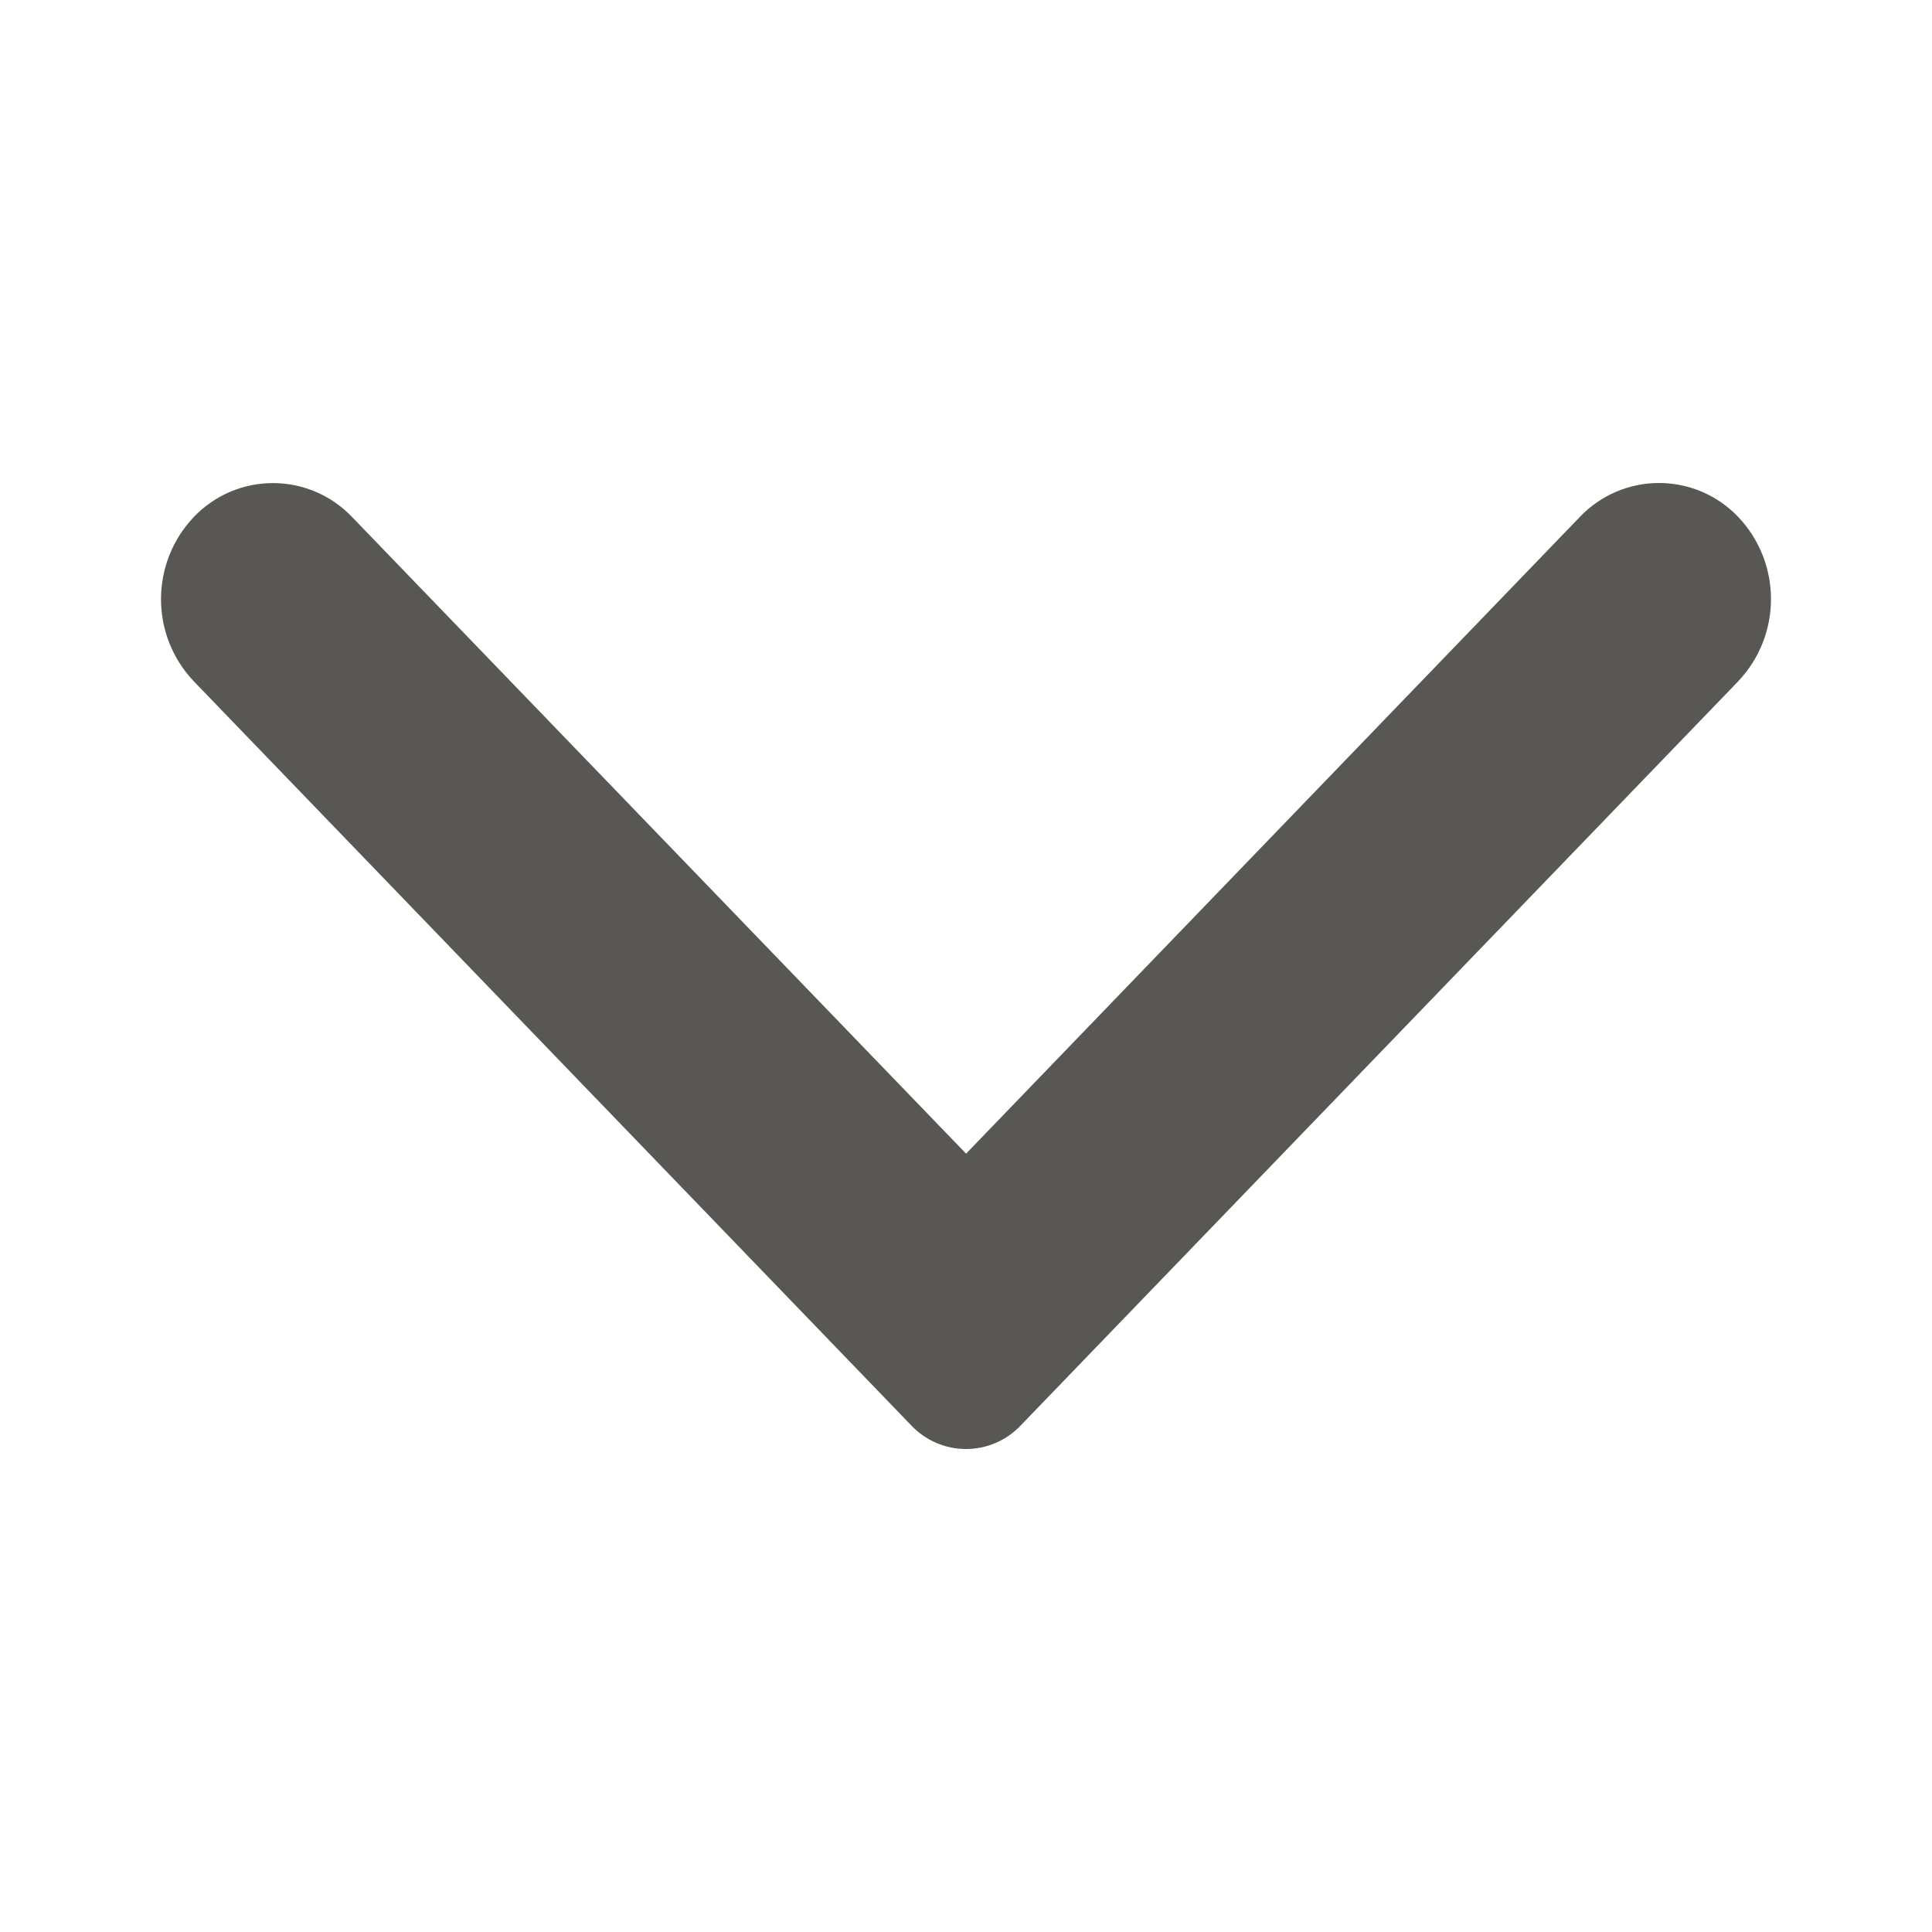
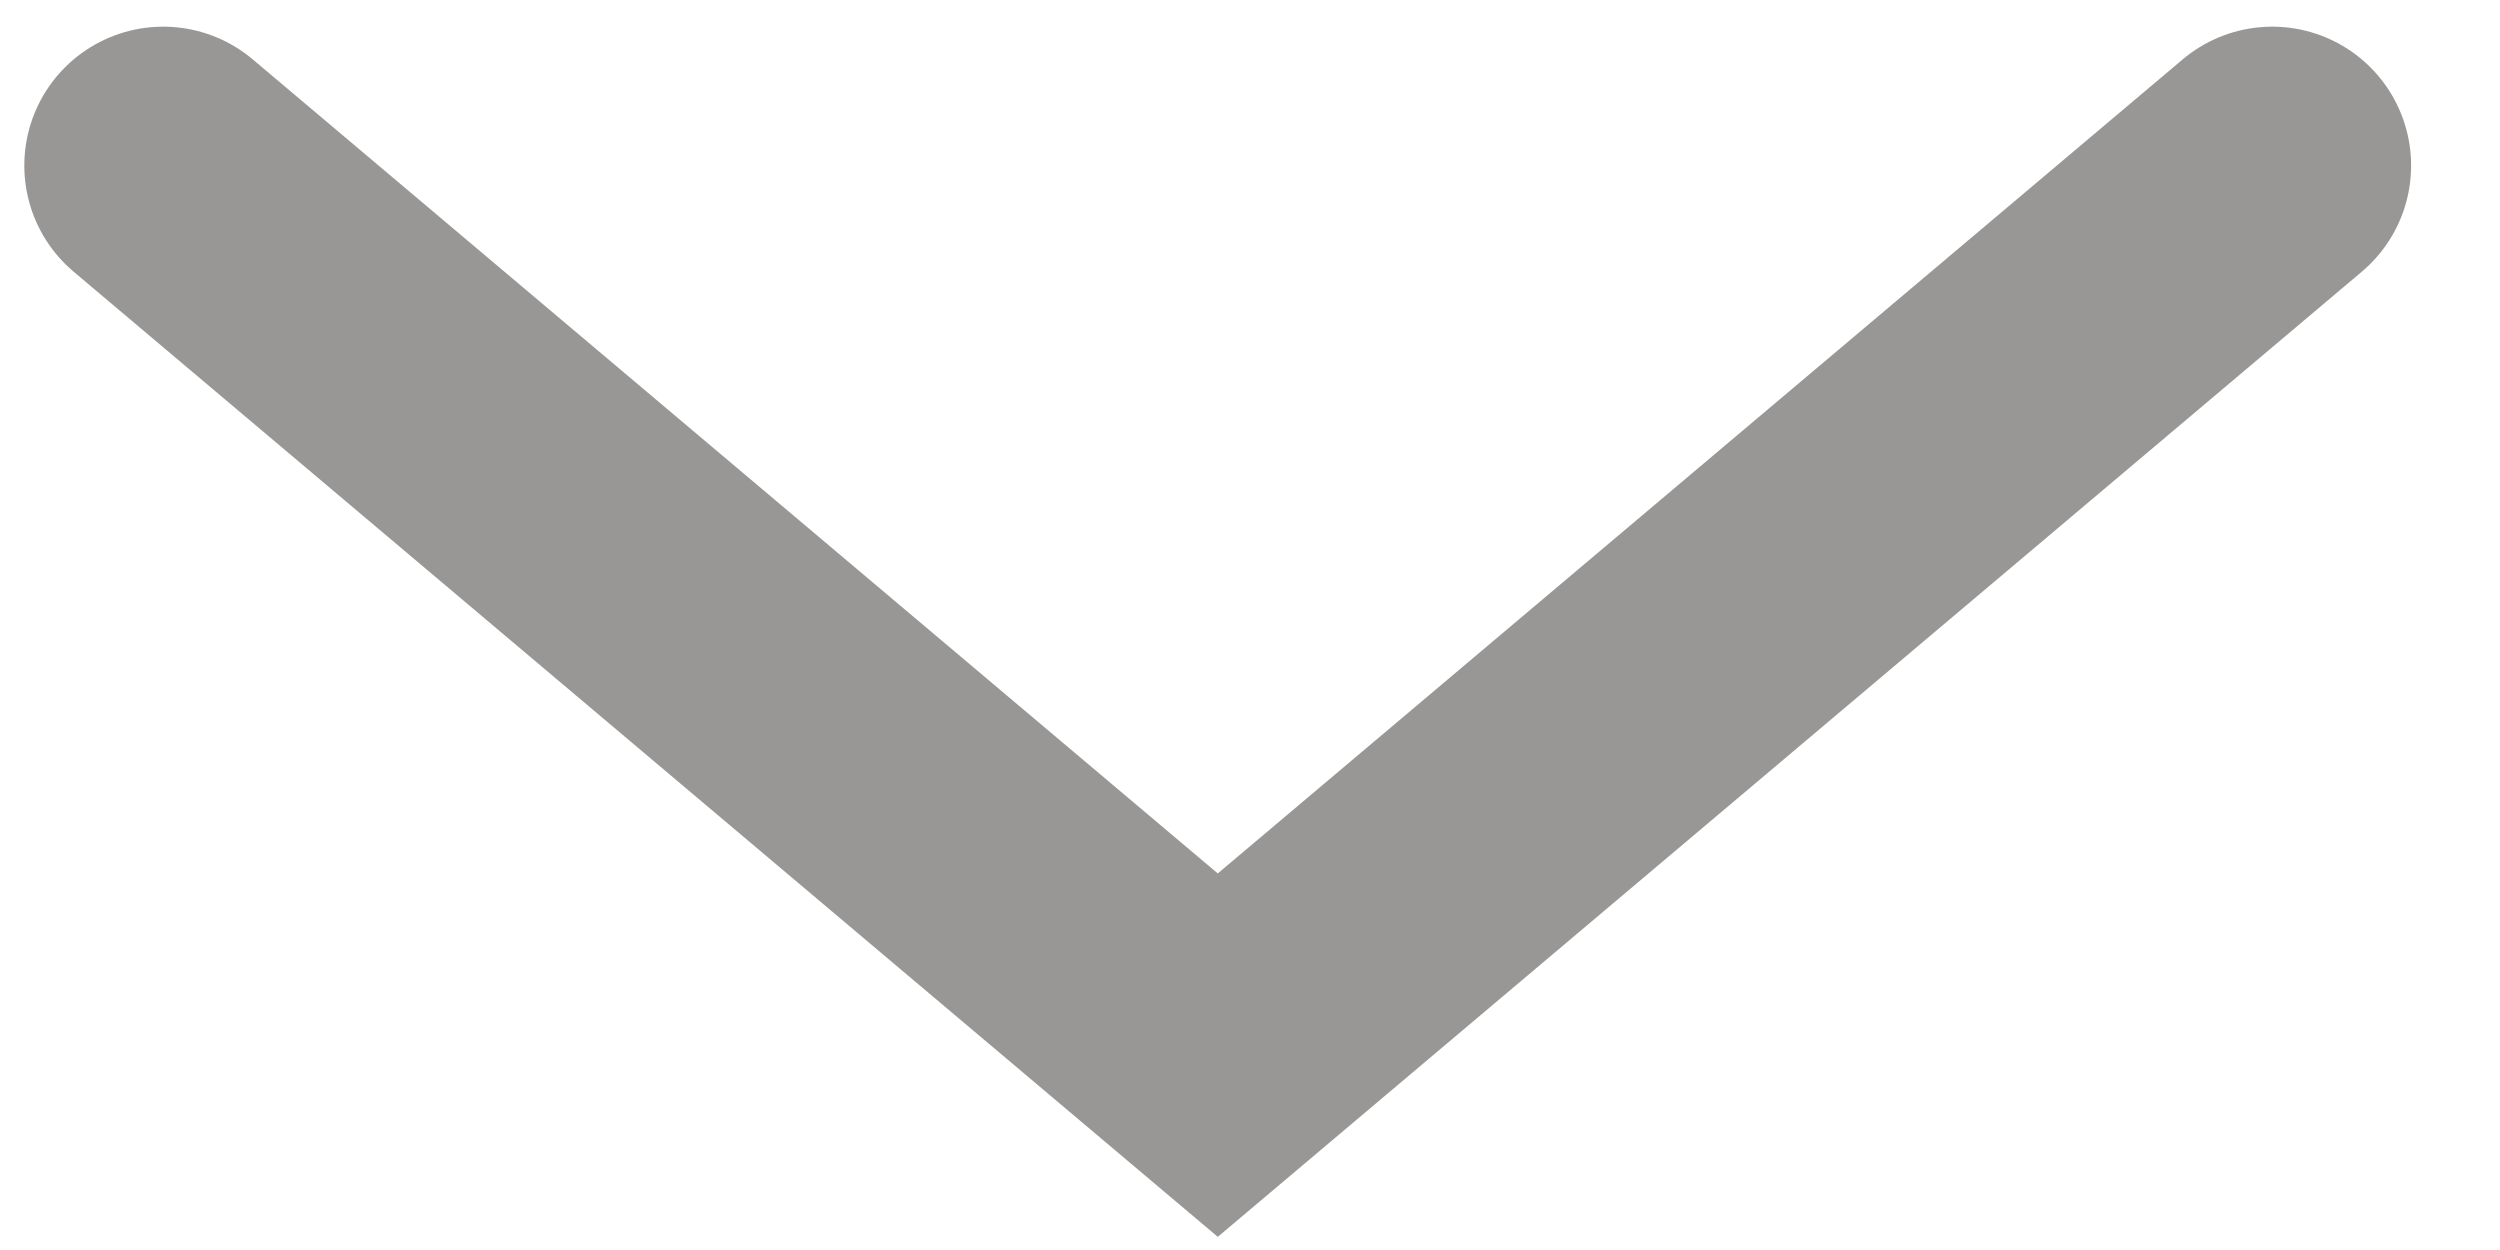
- <svg xmlns="http://www.w3.org/2000/svg" viewBox="0 0 24 24" fill="none">
-   <path fill-rule="evenodd" clip-rule="evenodd" d="M21.593 8.463l-8.914 9.245a.935.935 0 01-1.358 0L2.407 8.463a1.482 1.482 0 010-2.04 1.357 1.357 0 011.967 0l7.627 7.908 7.624-7.909a1.358 1.358 0 011.968 0 1.482 1.482 0 010 2.04z" fill="#12100cb3" />
+ <svg xmlns="http://www.w3.org/2000/svg" width="18" height="9" fill="none">
+   <path d="M16.36 1.192 8.768 7.597 1.175 1.192" stroke="#999795" stroke-width="2" stroke-linecap="round" />
</svg>
